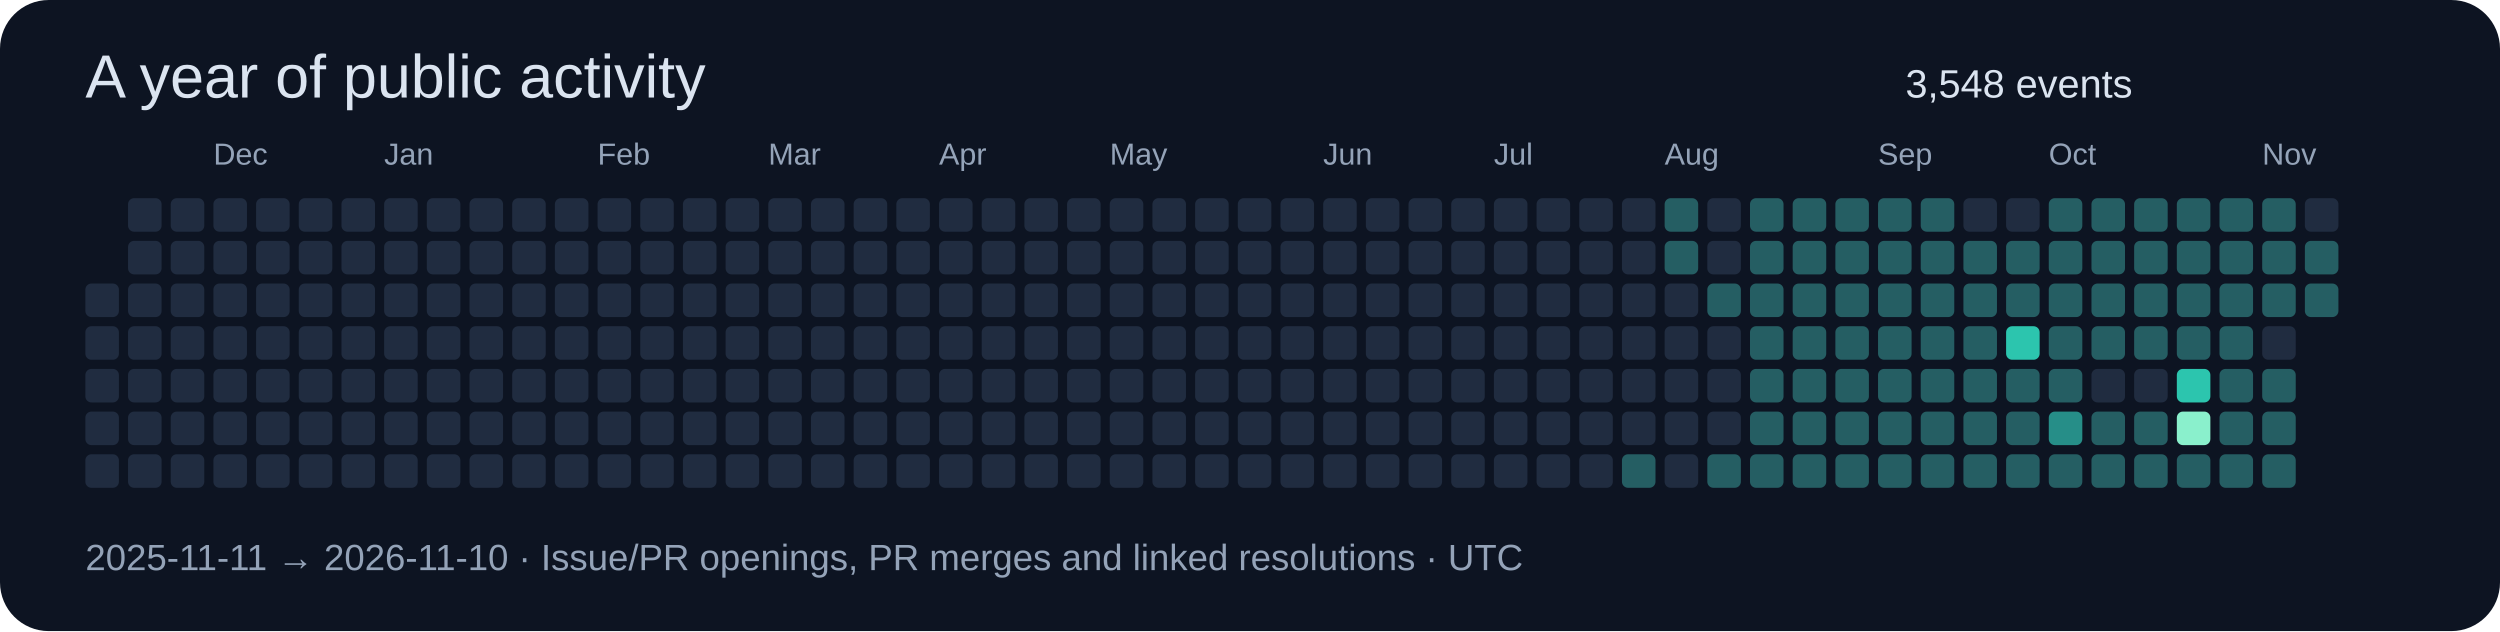
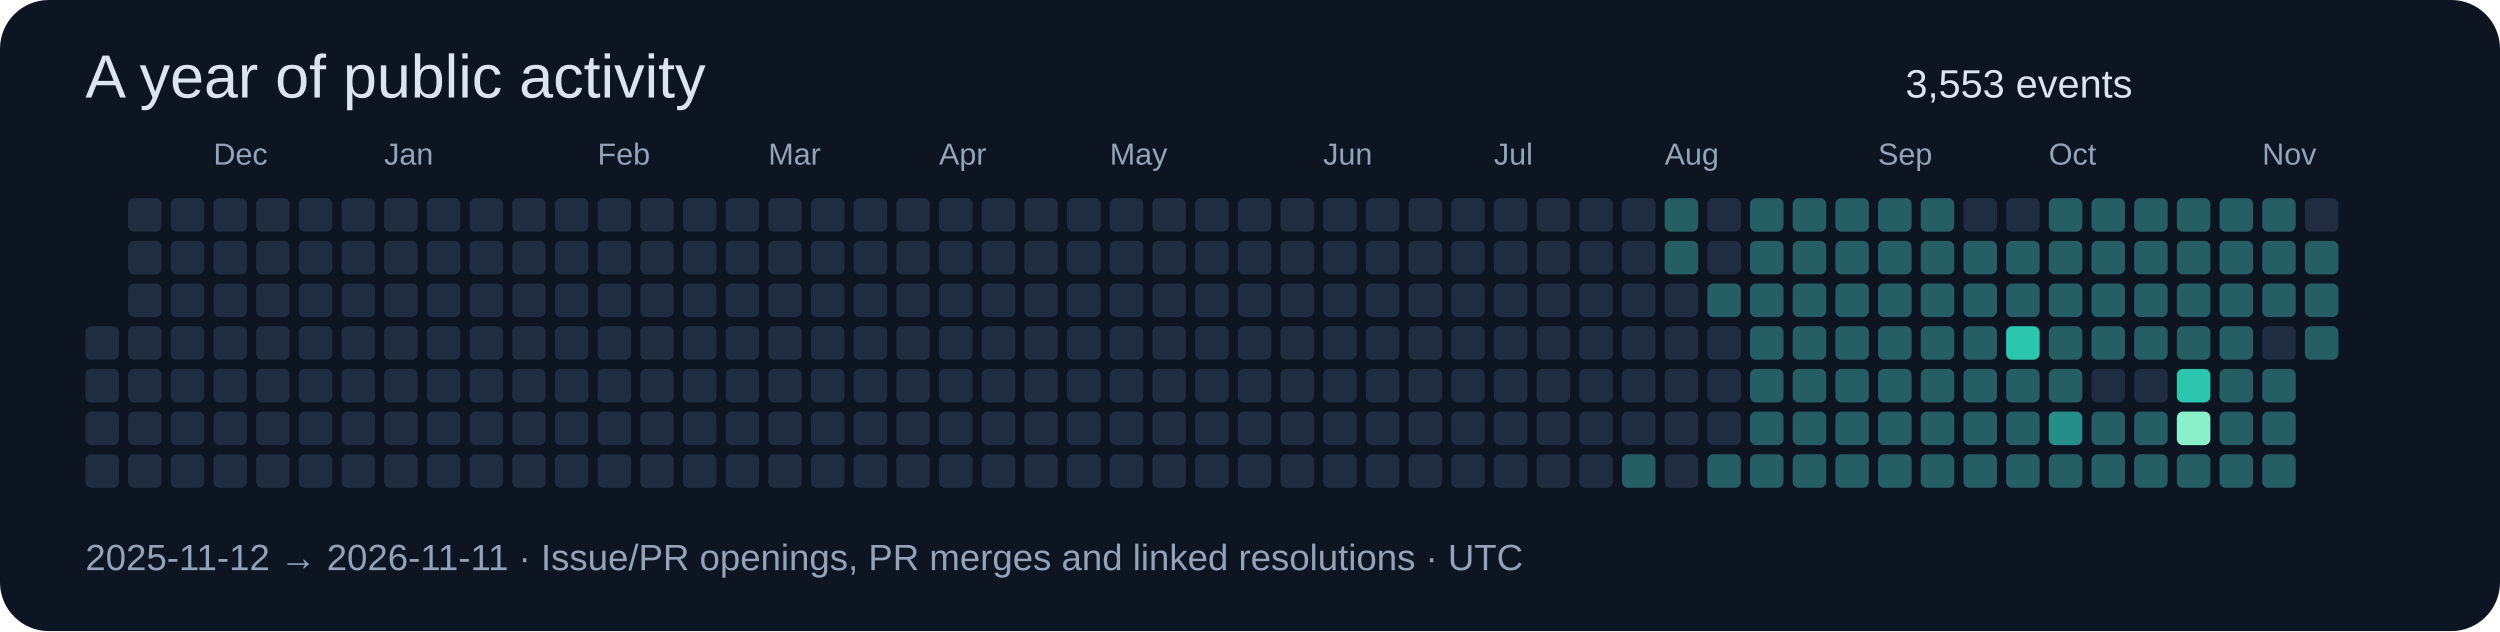
<svg xmlns="http://www.w3.org/2000/svg" width="820" height="207" viewBox="0 0 820 207" role="img">
  <rect width="820" height="207" rx="16" fill="#0d1422" />
  <g font-family="Segoe UI,Arial,sans-serif">
    <text x="28" y="32" font-size="20" fill="#dbe4f0">A year of public activity</text>
-     <text x="625" y="32" font-size="13" fill="#dbe4f0">3,548 events</text>
-     <rect x="28" y="93" width="11" height="11" rx="2" fill="#202c40" />
+     <text x="625" y="32" font-size="13" fill="#dbe4f0">3,553 events</text>
    <rect x="28" y="107" width="11" height="11" rx="2" fill="#202c40" />
    <rect x="28" y="121" width="11" height="11" rx="2" fill="#202c40" />
    <rect x="28" y="135" width="11" height="11" rx="2" fill="#202c40" />
    <rect x="28" y="149" width="11" height="11" rx="2" fill="#202c40" />
    <rect x="42" y="65" width="11" height="11" rx="2" fill="#202c40" />
    <rect x="42" y="79" width="11" height="11" rx="2" fill="#202c40" />
    <rect x="42" y="93" width="11" height="11" rx="2" fill="#202c40" />
    <rect x="42" y="107" width="11" height="11" rx="2" fill="#202c40" />
    <rect x="42" y="121" width="11" height="11" rx="2" fill="#202c40" />
    <rect x="42" y="135" width="11" height="11" rx="2" fill="#202c40" />
    <rect x="42" y="149" width="11" height="11" rx="2" fill="#202c40" />
    <rect x="56" y="65" width="11" height="11" rx="2" fill="#202c40" />
    <rect x="56" y="79" width="11" height="11" rx="2" fill="#202c40" />
    <rect x="56" y="93" width="11" height="11" rx="2" fill="#202c40" />
    <rect x="56" y="107" width="11" height="11" rx="2" fill="#202c40" />
    <rect x="56" y="121" width="11" height="11" rx="2" fill="#202c40" />
    <rect x="56" y="135" width="11" height="11" rx="2" fill="#202c40" />
    <rect x="56" y="149" width="11" height="11" rx="2" fill="#202c40" />
    <rect x="70" y="65" width="11" height="11" rx="2" fill="#202c40" />
    <text x="70" y="54" font-size="10" fill="#94a3b8">Dec</text>
    <rect x="70" y="79" width="11" height="11" rx="2" fill="#202c40" />
    <rect x="70" y="93" width="11" height="11" rx="2" fill="#202c40" />
    <rect x="70" y="107" width="11" height="11" rx="2" fill="#202c40" />
    <rect x="70" y="121" width="11" height="11" rx="2" fill="#202c40" />
    <rect x="70" y="135" width="11" height="11" rx="2" fill="#202c40" />
    <rect x="70" y="149" width="11" height="11" rx="2" fill="#202c40" />
    <rect x="84" y="65" width="11" height="11" rx="2" fill="#202c40" />
    <rect x="84" y="79" width="11" height="11" rx="2" fill="#202c40" />
    <rect x="84" y="93" width="11" height="11" rx="2" fill="#202c40" />
    <rect x="84" y="107" width="11" height="11" rx="2" fill="#202c40" />
    <rect x="84" y="121" width="11" height="11" rx="2" fill="#202c40" />
    <rect x="84" y="135" width="11" height="11" rx="2" fill="#202c40" />
    <rect x="84" y="149" width="11" height="11" rx="2" fill="#202c40" />
    <rect x="98" y="65" width="11" height="11" rx="2" fill="#202c40" />
    <rect x="98" y="79" width="11" height="11" rx="2" fill="#202c40" />
    <rect x="98" y="93" width="11" height="11" rx="2" fill="#202c40" />
    <rect x="98" y="107" width="11" height="11" rx="2" fill="#202c40" />
    <rect x="98" y="121" width="11" height="11" rx="2" fill="#202c40" />
    <rect x="98" y="135" width="11" height="11" rx="2" fill="#202c40" />
    <rect x="98" y="149" width="11" height="11" rx="2" fill="#202c40" />
    <rect x="112" y="65" width="11" height="11" rx="2" fill="#202c40" />
    <rect x="112" y="79" width="11" height="11" rx="2" fill="#202c40" />
    <rect x="112" y="93" width="11" height="11" rx="2" fill="#202c40" />
    <rect x="112" y="107" width="11" height="11" rx="2" fill="#202c40" />
    <rect x="112" y="121" width="11" height="11" rx="2" fill="#202c40" />
    <rect x="112" y="135" width="11" height="11" rx="2" fill="#202c40" />
    <rect x="112" y="149" width="11" height="11" rx="2" fill="#202c40" />
    <rect x="126" y="65" width="11" height="11" rx="2" fill="#202c40" />
    <rect x="126" y="79" width="11" height="11" rx="2" fill="#202c40" />
    <rect x="126" y="93" width="11" height="11" rx="2" fill="#202c40" />
    <rect x="126" y="107" width="11" height="11" rx="2" fill="#202c40" />
    <text x="126" y="54" font-size="10" fill="#94a3b8">Jan</text>
    <rect x="126" y="121" width="11" height="11" rx="2" fill="#202c40" />
    <rect x="126" y="135" width="11" height="11" rx="2" fill="#202c40" />
    <rect x="126" y="149" width="11" height="11" rx="2" fill="#202c40" />
    <rect x="140" y="65" width="11" height="11" rx="2" fill="#202c40" />
    <rect x="140" y="79" width="11" height="11" rx="2" fill="#202c40" />
    <rect x="140" y="93" width="11" height="11" rx="2" fill="#202c40" />
    <rect x="140" y="107" width="11" height="11" rx="2" fill="#202c40" />
    <rect x="140" y="121" width="11" height="11" rx="2" fill="#202c40" />
    <rect x="140" y="135" width="11" height="11" rx="2" fill="#202c40" />
    <rect x="140" y="149" width="11" height="11" rx="2" fill="#202c40" />
    <rect x="154" y="65" width="11" height="11" rx="2" fill="#202c40" />
    <rect x="154" y="79" width="11" height="11" rx="2" fill="#202c40" />
    <rect x="154" y="93" width="11" height="11" rx="2" fill="#202c40" />
    <rect x="154" y="107" width="11" height="11" rx="2" fill="#202c40" />
    <rect x="154" y="121" width="11" height="11" rx="2" fill="#202c40" />
    <rect x="154" y="135" width="11" height="11" rx="2" fill="#202c40" />
    <rect x="154" y="149" width="11" height="11" rx="2" fill="#202c40" />
    <rect x="168" y="65" width="11" height="11" rx="2" fill="#202c40" />
    <rect x="168" y="79" width="11" height="11" rx="2" fill="#202c40" />
    <rect x="168" y="93" width="11" height="11" rx="2" fill="#202c40" />
    <rect x="168" y="107" width="11" height="11" rx="2" fill="#202c40" />
    <rect x="168" y="121" width="11" height="11" rx="2" fill="#202c40" />
    <rect x="168" y="135" width="11" height="11" rx="2" fill="#202c40" />
    <rect x="168" y="149" width="11" height="11" rx="2" fill="#202c40" />
    <rect x="182" y="65" width="11" height="11" rx="2" fill="#202c40" />
    <rect x="182" y="79" width="11" height="11" rx="2" fill="#202c40" />
    <rect x="182" y="93" width="11" height="11" rx="2" fill="#202c40" />
    <rect x="182" y="107" width="11" height="11" rx="2" fill="#202c40" />
    <rect x="182" y="121" width="11" height="11" rx="2" fill="#202c40" />
    <rect x="182" y="135" width="11" height="11" rx="2" fill="#202c40" />
    <rect x="182" y="149" width="11" height="11" rx="2" fill="#202c40" />
    <text x="196" y="54" font-size="10" fill="#94a3b8">Feb</text>
    <rect x="196" y="65" width="11" height="11" rx="2" fill="#202c40" />
    <rect x="196" y="79" width="11" height="11" rx="2" fill="#202c40" />
    <rect x="196" y="93" width="11" height="11" rx="2" fill="#202c40" />
    <rect x="196" y="107" width="11" height="11" rx="2" fill="#202c40" />
    <rect x="196" y="121" width="11" height="11" rx="2" fill="#202c40" />
    <rect x="196" y="135" width="11" height="11" rx="2" fill="#202c40" />
    <rect x="196" y="149" width="11" height="11" rx="2" fill="#202c40" />
    <rect x="210" y="65" width="11" height="11" rx="2" fill="#202c40" />
    <rect x="210" y="79" width="11" height="11" rx="2" fill="#202c40" />
    <rect x="210" y="93" width="11" height="11" rx="2" fill="#202c40" />
    <rect x="210" y="107" width="11" height="11" rx="2" fill="#202c40" />
    <rect x="210" y="121" width="11" height="11" rx="2" fill="#202c40" />
    <rect x="210" y="135" width="11" height="11" rx="2" fill="#202c40" />
    <rect x="210" y="149" width="11" height="11" rx="2" fill="#202c40" />
    <rect x="224" y="65" width="11" height="11" rx="2" fill="#202c40" />
    <rect x="224" y="79" width="11" height="11" rx="2" fill="#202c40" />
    <rect x="224" y="93" width="11" height="11" rx="2" fill="#202c40" />
    <rect x="224" y="107" width="11" height="11" rx="2" fill="#202c40" />
    <rect x="224" y="121" width="11" height="11" rx="2" fill="#202c40" />
    <rect x="224" y="135" width="11" height="11" rx="2" fill="#202c40" />
    <rect x="224" y="149" width="11" height="11" rx="2" fill="#202c40" />
    <rect x="238" y="65" width="11" height="11" rx="2" fill="#202c40" />
    <rect x="238" y="79" width="11" height="11" rx="2" fill="#202c40" />
    <rect x="238" y="93" width="11" height="11" rx="2" fill="#202c40" />
    <rect x="238" y="107" width="11" height="11" rx="2" fill="#202c40" />
    <rect x="238" y="121" width="11" height="11" rx="2" fill="#202c40" />
    <rect x="238" y="135" width="11" height="11" rx="2" fill="#202c40" />
    <rect x="238" y="149" width="11" height="11" rx="2" fill="#202c40" />
    <text x="252" y="54" font-size="10" fill="#94a3b8">Mar</text>
    <rect x="252" y="65" width="11" height="11" rx="2" fill="#202c40" />
    <rect x="252" y="79" width="11" height="11" rx="2" fill="#202c40" />
    <rect x="252" y="93" width="11" height="11" rx="2" fill="#202c40" />
    <rect x="252" y="107" width="11" height="11" rx="2" fill="#202c40" />
    <rect x="252" y="121" width="11" height="11" rx="2" fill="#202c40" />
    <rect x="252" y="135" width="11" height="11" rx="2" fill="#202c40" />
    <rect x="252" y="149" width="11" height="11" rx="2" fill="#202c40" />
    <rect x="266" y="65" width="11" height="11" rx="2" fill="#202c40" />
    <rect x="266" y="79" width="11" height="11" rx="2" fill="#202c40" />
    <rect x="266" y="93" width="11" height="11" rx="2" fill="#202c40" />
    <rect x="266" y="107" width="11" height="11" rx="2" fill="#202c40" />
    <rect x="266" y="121" width="11" height="11" rx="2" fill="#202c40" />
    <rect x="266" y="135" width="11" height="11" rx="2" fill="#202c40" />
    <rect x="266" y="149" width="11" height="11" rx="2" fill="#202c40" />
    <rect x="280" y="65" width="11" height="11" rx="2" fill="#202c40" />
    <rect x="280" y="79" width="11" height="11" rx="2" fill="#202c40" />
    <rect x="280" y="93" width="11" height="11" rx="2" fill="#202c40" />
    <rect x="280" y="107" width="11" height="11" rx="2" fill="#202c40" />
    <rect x="280" y="121" width="11" height="11" rx="2" fill="#202c40" />
    <rect x="280" y="135" width="11" height="11" rx="2" fill="#202c40" />
    <rect x="280" y="149" width="11" height="11" rx="2" fill="#202c40" />
    <rect x="294" y="65" width="11" height="11" rx="2" fill="#202c40" />
    <rect x="294" y="79" width="11" height="11" rx="2" fill="#202c40" />
    <rect x="294" y="93" width="11" height="11" rx="2" fill="#202c40" />
    <rect x="294" y="107" width="11" height="11" rx="2" fill="#202c40" />
    <rect x="294" y="121" width="11" height="11" rx="2" fill="#202c40" />
    <rect x="294" y="135" width="11" height="11" rx="2" fill="#202c40" />
    <rect x="294" y="149" width="11" height="11" rx="2" fill="#202c40" />
    <rect x="308" y="65" width="11" height="11" rx="2" fill="#202c40" />
    <rect x="308" y="79" width="11" height="11" rx="2" fill="#202c40" />
    <rect x="308" y="93" width="11" height="11" rx="2" fill="#202c40" />
    <text x="308" y="54" font-size="10" fill="#94a3b8">Apr</text>
    <rect x="308" y="107" width="11" height="11" rx="2" fill="#202c40" />
    <rect x="308" y="121" width="11" height="11" rx="2" fill="#202c40" />
    <rect x="308" y="135" width="11" height="11" rx="2" fill="#202c40" />
    <rect x="308" y="149" width="11" height="11" rx="2" fill="#202c40" />
    <rect x="322" y="65" width="11" height="11" rx="2" fill="#202c40" />
    <rect x="322" y="79" width="11" height="11" rx="2" fill="#202c40" />
    <rect x="322" y="93" width="11" height="11" rx="2" fill="#202c40" />
    <rect x="322" y="107" width="11" height="11" rx="2" fill="#202c40" />
    <rect x="322" y="121" width="11" height="11" rx="2" fill="#202c40" />
    <rect x="322" y="135" width="11" height="11" rx="2" fill="#202c40" />
    <rect x="322" y="149" width="11" height="11" rx="2" fill="#202c40" />
    <rect x="336" y="65" width="11" height="11" rx="2" fill="#202c40" />
    <rect x="336" y="79" width="11" height="11" rx="2" fill="#202c40" />
    <rect x="336" y="93" width="11" height="11" rx="2" fill="#202c40" />
    <rect x="336" y="107" width="11" height="11" rx="2" fill="#202c40" />
    <rect x="336" y="121" width="11" height="11" rx="2" fill="#202c40" />
    <rect x="336" y="135" width="11" height="11" rx="2" fill="#202c40" />
    <rect x="336" y="149" width="11" height="11" rx="2" fill="#202c40" />
    <rect x="350" y="65" width="11" height="11" rx="2" fill="#202c40" />
    <rect x="350" y="79" width="11" height="11" rx="2" fill="#202c40" />
    <rect x="350" y="93" width="11" height="11" rx="2" fill="#202c40" />
    <rect x="350" y="107" width="11" height="11" rx="2" fill="#202c40" />
    <rect x="350" y="121" width="11" height="11" rx="2" fill="#202c40" />
    <rect x="350" y="135" width="11" height="11" rx="2" fill="#202c40" />
    <rect x="350" y="149" width="11" height="11" rx="2" fill="#202c40" />
    <rect x="364" y="65" width="11" height="11" rx="2" fill="#202c40" />
    <rect x="364" y="79" width="11" height="11" rx="2" fill="#202c40" />
    <rect x="364" y="93" width="11" height="11" rx="2" fill="#202c40" />
    <rect x="364" y="107" width="11" height="11" rx="2" fill="#202c40" />
    <rect x="364" y="121" width="11" height="11" rx="2" fill="#202c40" />
    <text x="364" y="54" font-size="10" fill="#94a3b8">May</text>
    <rect x="364" y="135" width="11" height="11" rx="2" fill="#202c40" />
    <rect x="364" y="149" width="11" height="11" rx="2" fill="#202c40" />
    <rect x="378" y="65" width="11" height="11" rx="2" fill="#202c40" />
    <rect x="378" y="79" width="11" height="11" rx="2" fill="#202c40" />
    <rect x="378" y="93" width="11" height="11" rx="2" fill="#202c40" />
    <rect x="378" y="107" width="11" height="11" rx="2" fill="#202c40" />
    <rect x="378" y="121" width="11" height="11" rx="2" fill="#202c40" />
    <rect x="378" y="135" width="11" height="11" rx="2" fill="#202c40" />
    <rect x="378" y="149" width="11" height="11" rx="2" fill="#202c40" />
    <rect x="392" y="65" width="11" height="11" rx="2" fill="#202c40" />
    <rect x="392" y="79" width="11" height="11" rx="2" fill="#202c40" />
    <rect x="392" y="93" width="11" height="11" rx="2" fill="#202c40" />
    <rect x="392" y="107" width="11" height="11" rx="2" fill="#202c40" />
    <rect x="392" y="121" width="11" height="11" rx="2" fill="#202c40" />
    <rect x="392" y="135" width="11" height="11" rx="2" fill="#202c40" />
    <rect x="392" y="149" width="11" height="11" rx="2" fill="#202c40" />
    <rect x="406" y="65" width="11" height="11" rx="2" fill="#202c40" />
    <rect x="406" y="79" width="11" height="11" rx="2" fill="#202c40" />
    <rect x="406" y="93" width="11" height="11" rx="2" fill="#202c40" />
    <rect x="406" y="107" width="11" height="11" rx="2" fill="#202c40" />
    <rect x="406" y="121" width="11" height="11" rx="2" fill="#202c40" />
    <rect x="406" y="135" width="11" height="11" rx="2" fill="#202c40" />
    <rect x="406" y="149" width="11" height="11" rx="2" fill="#202c40" />
    <rect x="420" y="65" width="11" height="11" rx="2" fill="#202c40" />
    <rect x="420" y="79" width="11" height="11" rx="2" fill="#202c40" />
    <rect x="420" y="93" width="11" height="11" rx="2" fill="#202c40" />
    <rect x="420" y="107" width="11" height="11" rx="2" fill="#202c40" />
    <rect x="420" y="121" width="11" height="11" rx="2" fill="#202c40" />
    <rect x="420" y="135" width="11" height="11" rx="2" fill="#202c40" />
    <rect x="420" y="149" width="11" height="11" rx="2" fill="#202c40" />
    <rect x="434" y="65" width="11" height="11" rx="2" fill="#202c40" />
    <text x="434" y="54" font-size="10" fill="#94a3b8">Jun</text>
    <rect x="434" y="79" width="11" height="11" rx="2" fill="#202c40" />
    <rect x="434" y="93" width="11" height="11" rx="2" fill="#202c40" />
    <rect x="434" y="107" width="11" height="11" rx="2" fill="#202c40" />
    <rect x="434" y="121" width="11" height="11" rx="2" fill="#202c40" />
    <rect x="434" y="135" width="11" height="11" rx="2" fill="#202c40" />
    <rect x="434" y="149" width="11" height="11" rx="2" fill="#202c40" />
    <rect x="448" y="65" width="11" height="11" rx="2" fill="#202c40" />
    <rect x="448" y="79" width="11" height="11" rx="2" fill="#202c40" />
    <rect x="448" y="93" width="11" height="11" rx="2" fill="#202c40" />
    <rect x="448" y="107" width="11" height="11" rx="2" fill="#202c40" />
    <rect x="448" y="121" width="11" height="11" rx="2" fill="#202c40" />
    <rect x="448" y="135" width="11" height="11" rx="2" fill="#202c40" />
    <rect x="448" y="149" width="11" height="11" rx="2" fill="#202c40" />
    <rect x="462" y="65" width="11" height="11" rx="2" fill="#202c40" />
    <rect x="462" y="79" width="11" height="11" rx="2" fill="#202c40" />
    <rect x="462" y="93" width="11" height="11" rx="2" fill="#202c40" />
    <rect x="462" y="107" width="11" height="11" rx="2" fill="#202c40" />
    <rect x="462" y="121" width="11" height="11" rx="2" fill="#202c40" />
    <rect x="462" y="135" width="11" height="11" rx="2" fill="#202c40" />
    <rect x="462" y="149" width="11" height="11" rx="2" fill="#202c40" />
    <rect x="476" y="65" width="11" height="11" rx="2" fill="#202c40" />
    <rect x="476" y="79" width="11" height="11" rx="2" fill="#202c40" />
    <rect x="476" y="93" width="11" height="11" rx="2" fill="#202c40" />
    <rect x="476" y="107" width="11" height="11" rx="2" fill="#202c40" />
    <rect x="476" y="121" width="11" height="11" rx="2" fill="#202c40" />
    <rect x="476" y="135" width="11" height="11" rx="2" fill="#202c40" />
    <rect x="476" y="149" width="11" height="11" rx="2" fill="#202c40" />
    <rect x="490" y="65" width="11" height="11" rx="2" fill="#202c40" />
    <rect x="490" y="79" width="11" height="11" rx="2" fill="#202c40" />
    <rect x="490" y="93" width="11" height="11" rx="2" fill="#202c40" />
    <text x="490" y="54" font-size="10" fill="#94a3b8">Jul</text>
    <rect x="490" y="107" width="11" height="11" rx="2" fill="#202c40" />
    <rect x="490" y="121" width="11" height="11" rx="2" fill="#202c40" />
    <rect x="490" y="135" width="11" height="11" rx="2" fill="#202c40" />
    <rect x="490" y="149" width="11" height="11" rx="2" fill="#202c40" />
    <rect x="504" y="65" width="11" height="11" rx="2" fill="#202c40" />
    <rect x="504" y="79" width="11" height="11" rx="2" fill="#202c40" />
    <rect x="504" y="93" width="11" height="11" rx="2" fill="#202c40" />
    <rect x="504" y="107" width="11" height="11" rx="2" fill="#202c40" />
    <rect x="504" y="121" width="11" height="11" rx="2" fill="#202c40" />
    <rect x="504" y="135" width="11" height="11" rx="2" fill="#202c40" />
    <rect x="504" y="149" width="11" height="11" rx="2" fill="#202c40" />
    <rect x="518" y="65" width="11" height="11" rx="2" fill="#202c40" />
    <rect x="518" y="79" width="11" height="11" rx="2" fill="#202c40" />
    <rect x="518" y="93" width="11" height="11" rx="2" fill="#202c40" />
    <rect x="518" y="107" width="11" height="11" rx="2" fill="#202c40" />
    <rect x="518" y="121" width="11" height="11" rx="2" fill="#202c40" />
    <rect x="518" y="135" width="11" height="11" rx="2" fill="#202c40" />
    <rect x="518" y="149" width="11" height="11" rx="2" fill="#202c40" />
    <rect x="532" y="65" width="11" height="11" rx="2" fill="#202c40" />
    <rect x="532" y="79" width="11" height="11" rx="2" fill="#202c40" />
    <rect x="532" y="93" width="11" height="11" rx="2" fill="#202c40" />
    <rect x="532" y="107" width="11" height="11" rx="2" fill="#202c40" />
    <rect x="532" y="121" width="11" height="11" rx="2" fill="#202c40" />
    <rect x="532" y="135" width="11" height="11" rx="2" fill="#202c40" />
    <rect x="532" y="149" width="11" height="11" rx="2" fill="#255e63" />
    <rect x="546" y="65" width="11" height="11" rx="2" fill="#255e63" />
    <rect x="546" y="79" width="11" height="11" rx="2" fill="#255e63" />
    <rect x="546" y="93" width="11" height="11" rx="2" fill="#202c40" />
    <rect x="546" y="107" width="11" height="11" rx="2" fill="#202c40" />
    <rect x="546" y="121" width="11" height="11" rx="2" fill="#202c40" />
    <rect x="546" y="135" width="11" height="11" rx="2" fill="#202c40" />
    <text x="546" y="54" font-size="10" fill="#94a3b8">Aug</text>
    <rect x="546" y="149" width="11" height="11" rx="2" fill="#202c40" />
    <rect x="560" y="65" width="11" height="11" rx="2" fill="#202c40" />
    <rect x="560" y="79" width="11" height="11" rx="2" fill="#202c40" />
    <rect x="560" y="93" width="11" height="11" rx="2" fill="#255e63" />
    <rect x="560" y="107" width="11" height="11" rx="2" fill="#202c40" />
    <rect x="560" y="121" width="11" height="11" rx="2" fill="#202c40" />
    <rect x="560" y="135" width="11" height="11" rx="2" fill="#202c40" />
    <rect x="560" y="149" width="11" height="11" rx="2" fill="#255e63" />
    <rect x="574" y="65" width="11" height="11" rx="2" fill="#255e63" />
    <rect x="574" y="79" width="11" height="11" rx="2" fill="#255e63" />
    <rect x="574" y="93" width="11" height="11" rx="2" fill="#255e63" />
    <rect x="574" y="107" width="11" height="11" rx="2" fill="#255e63" />
    <rect x="574" y="121" width="11" height="11" rx="2" fill="#255e63" />
    <rect x="574" y="135" width="11" height="11" rx="2" fill="#255e63" />
    <rect x="574" y="149" width="11" height="11" rx="2" fill="#255e63" />
    <rect x="588" y="65" width="11" height="11" rx="2" fill="#255e63" />
    <rect x="588" y="79" width="11" height="11" rx="2" fill="#255e63" />
    <rect x="588" y="93" width="11" height="11" rx="2" fill="#255e63" />
    <rect x="588" y="107" width="11" height="11" rx="2" fill="#255e63" />
    <rect x="588" y="121" width="11" height="11" rx="2" fill="#255e63" />
    <rect x="588" y="135" width="11" height="11" rx="2" fill="#255e63" />
    <rect x="588" y="149" width="11" height="11" rx="2" fill="#255e63" />
    <rect x="602" y="65" width="11" height="11" rx="2" fill="#255e63" />
    <rect x="602" y="79" width="11" height="11" rx="2" fill="#255e63" />
    <rect x="602" y="93" width="11" height="11" rx="2" fill="#255e63" />
    <rect x="602" y="107" width="11" height="11" rx="2" fill="#255e63" />
    <rect x="602" y="121" width="11" height="11" rx="2" fill="#255e63" />
    <rect x="602" y="135" width="11" height="11" rx="2" fill="#255e63" />
    <rect x="602" y="149" width="11" height="11" rx="2" fill="#255e63" />
    <rect x="616" y="65" width="11" height="11" rx="2" fill="#255e63" />
    <rect x="616" y="79" width="11" height="11" rx="2" fill="#255e63" />
    <text x="616" y="54" font-size="10" fill="#94a3b8">Sep</text>
    <rect x="616" y="93" width="11" height="11" rx="2" fill="#255e63" />
    <rect x="616" y="107" width="11" height="11" rx="2" fill="#255e63" />
    <rect x="616" y="121" width="11" height="11" rx="2" fill="#255e63" />
    <rect x="616" y="135" width="11" height="11" rx="2" fill="#255e63" />
    <rect x="616" y="149" width="11" height="11" rx="2" fill="#255e63" />
    <rect x="630" y="65" width="11" height="11" rx="2" fill="#255e63" />
    <rect x="630" y="79" width="11" height="11" rx="2" fill="#255e63" />
    <rect x="630" y="93" width="11" height="11" rx="2" fill="#255e63" />
    <rect x="630" y="107" width="11" height="11" rx="2" fill="#255e63" />
    <rect x="630" y="121" width="11" height="11" rx="2" fill="#255e63" />
    <rect x="630" y="135" width="11" height="11" rx="2" fill="#255e63" />
    <rect x="630" y="149" width="11" height="11" rx="2" fill="#255e63" />
    <rect x="644" y="65" width="11" height="11" rx="2" fill="#202c40" />
    <rect x="644" y="79" width="11" height="11" rx="2" fill="#255e63" />
    <rect x="644" y="93" width="11" height="11" rx="2" fill="#255e63" />
    <rect x="644" y="107" width="11" height="11" rx="2" fill="#255e63" />
    <rect x="644" y="121" width="11" height="11" rx="2" fill="#255e63" />
    <rect x="644" y="135" width="11" height="11" rx="2" fill="#255e63" />
    <rect x="644" y="149" width="11" height="11" rx="2" fill="#255e63" />
    <rect x="658" y="65" width="11" height="11" rx="2" fill="#202c40" />
    <rect x="658" y="79" width="11" height="11" rx="2" fill="#255e63" />
    <rect x="658" y="93" width="11" height="11" rx="2" fill="#255e63" />
    <rect x="658" y="107" width="11" height="11" rx="2" fill="#2cc5ae" />
    <rect x="658" y="121" width="11" height="11" rx="2" fill="#255e63" />
    <rect x="658" y="135" width="11" height="11" rx="2" fill="#255e63" />
    <rect x="658" y="149" width="11" height="11" rx="2" fill="#255e63" />
    <rect x="672" y="65" width="11" height="11" rx="2" fill="#255e63" />
    <rect x="672" y="79" width="11" height="11" rx="2" fill="#255e63" />
    <rect x="672" y="93" width="11" height="11" rx="2" fill="#255e63" />
    <rect x="672" y="107" width="11" height="11" rx="2" fill="#255e63" />
    <text x="672" y="54" font-size="10" fill="#94a3b8">Oct</text>
    <rect x="672" y="121" width="11" height="11" rx="2" fill="#255e63" />
    <rect x="672" y="135" width="11" height="11" rx="2" fill="#268e88" />
    <rect x="672" y="149" width="11" height="11" rx="2" fill="#255e63" />
    <rect x="686" y="65" width="11" height="11" rx="2" fill="#255e63" />
    <rect x="686" y="79" width="11" height="11" rx="2" fill="#255e63" />
    <rect x="686" y="93" width="11" height="11" rx="2" fill="#255e63" />
    <rect x="686" y="107" width="11" height="11" rx="2" fill="#255e63" />
    <rect x="686" y="121" width="11" height="11" rx="2" fill="#202c40" />
    <rect x="686" y="135" width="11" height="11" rx="2" fill="#255e63" />
    <rect x="686" y="149" width="11" height="11" rx="2" fill="#255e63" />
    <rect x="700" y="65" width="11" height="11" rx="2" fill="#255e63" />
    <rect x="700" y="79" width="11" height="11" rx="2" fill="#255e63" />
    <rect x="700" y="93" width="11" height="11" rx="2" fill="#255e63" />
    <rect x="700" y="107" width="11" height="11" rx="2" fill="#255e63" />
    <rect x="700" y="121" width="11" height="11" rx="2" fill="#202c40" />
    <rect x="700" y="135" width="11" height="11" rx="2" fill="#255e63" />
    <rect x="700" y="149" width="11" height="11" rx="2" fill="#255e63" />
    <rect x="714" y="65" width="11" height="11" rx="2" fill="#255e63" />
    <rect x="714" y="79" width="11" height="11" rx="2" fill="#255e63" />
    <rect x="714" y="93" width="11" height="11" rx="2" fill="#255e63" />
    <rect x="714" y="107" width="11" height="11" rx="2" fill="#255e63" />
    <rect x="714" y="121" width="11" height="11" rx="2" fill="#2cc5ae" />
    <rect x="714" y="135" width="11" height="11" rx="2" fill="#8af0cc" />
    <rect x="714" y="149" width="11" height="11" rx="2" fill="#255e63" />
    <rect x="728" y="65" width="11" height="11" rx="2" fill="#255e63" />
    <rect x="728" y="79" width="11" height="11" rx="2" fill="#255e63" />
    <rect x="728" y="93" width="11" height="11" rx="2" fill="#255e63" />
    <rect x="728" y="107" width="11" height="11" rx="2" fill="#255e63" />
    <rect x="728" y="121" width="11" height="11" rx="2" fill="#255e63" />
    <rect x="728" y="135" width="11" height="11" rx="2" fill="#255e63" />
    <rect x="728" y="149" width="11" height="11" rx="2" fill="#255e63" />
    <text x="742" y="54" font-size="10" fill="#94a3b8">Nov</text>
    <rect x="742" y="65" width="11" height="11" rx="2" fill="#255e63" />
    <rect x="742" y="79" width="11" height="11" rx="2" fill="#255e63" />
    <rect x="742" y="93" width="11" height="11" rx="2" fill="#255e63" />
    <rect x="742" y="107" width="11" height="11" rx="2" fill="#202c40" />
    <rect x="742" y="121" width="11" height="11" rx="2" fill="#255e63" />
    <rect x="742" y="135" width="11" height="11" rx="2" fill="#255e63" />
    <rect x="742" y="149" width="11" height="11" rx="2" fill="#255e63" />
    <rect x="756" y="65" width="11" height="11" rx="2" fill="#202c40" />
    <rect x="756" y="79" width="11" height="11" rx="2" fill="#255e63" />
    <rect x="756" y="93" width="11" height="11" rx="2" fill="#255e63" />
-     <text x="28" y="187" font-size="12" fill="#94a3b8">2025-11-11 → 2026-11-10 · Issue/PR openings, PR merges and linked resolutions · UTC</text>
+     <rect x="756" y="107" width="11" height="11" rx="2" fill="#255e63" />
+     <text x="28" y="187" font-size="12" fill="#94a3b8">2025-11-12 → 2026-11-11 · Issue/PR openings, PR merges and linked resolutions · UTC</text>
  </g>
</svg>
